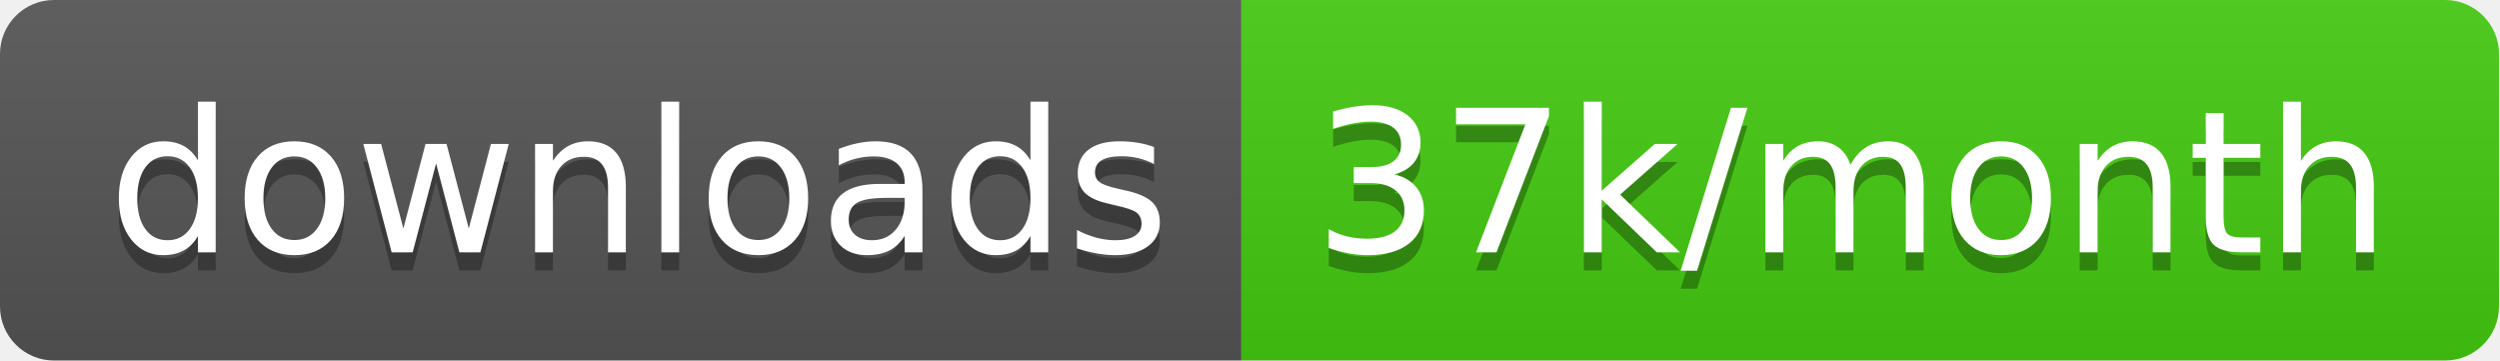
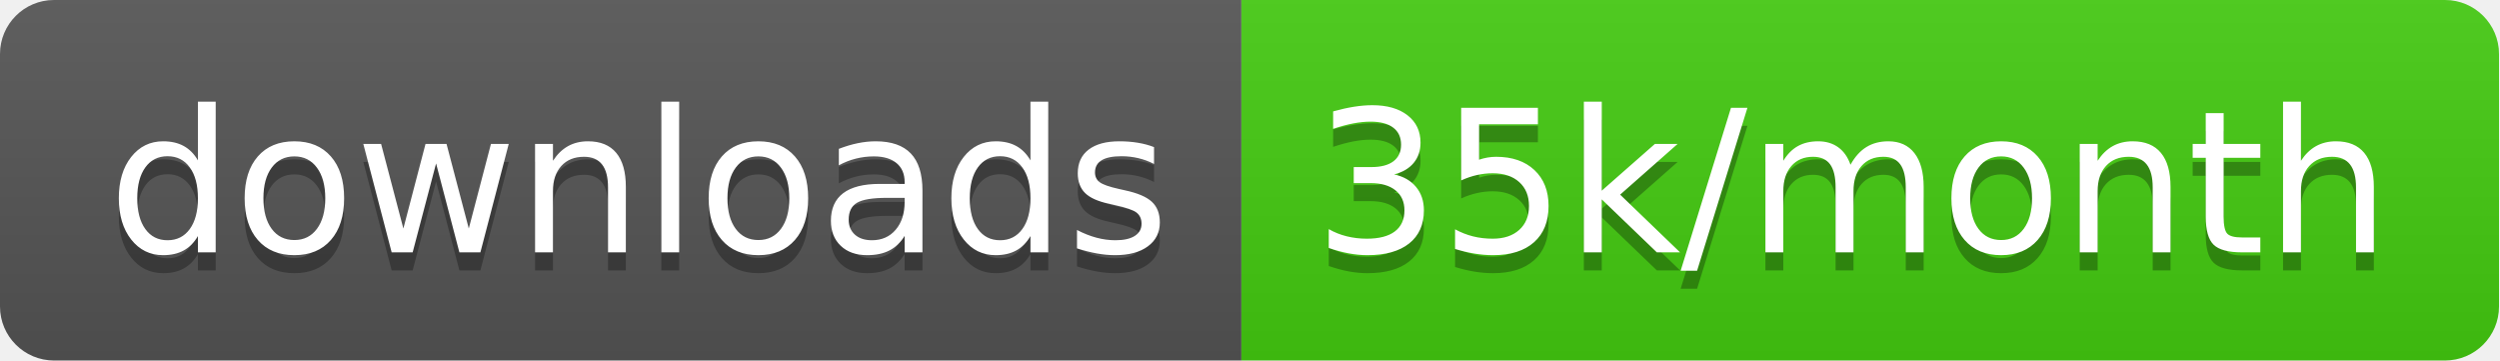
<svg xmlns="http://www.w3.org/2000/svg" width="138.7" height="20">
  <linearGradient id="smooth" x2="0" y2="100%">
    <stop offset="0" stop-color="#bbb" stop-opacity=".1" />
    <stop offset="1" stop-opacity=".1" />
  </linearGradient>
  <clipPath id="round">
    <rect width="138.7" height="20" rx="3" fill="#fff" />
  </clipPath>
  <g clip-path="url(#round)">
    <rect width="68.9" height="20" fill="#555" />
    <rect x="68.9" width="69.8" height="20" fill="#4c1" />
    <rect width="138.7" height="20" fill="url(#smooth)" />
  </g>
  <g fill="#fff" text-anchor="middle" font-family="DejaVu Sans,Verdana,Geneva,sans-serif" font-size="110">
    <text x="354.5" y="150" fill="#010101" fill-opacity=".3" transform="scale(0.1)" textLength="589.0" lengthAdjust="spacing">downloads</text>
    <text x="354.5" y="140" transform="scale(0.1)" textLength="589.0" lengthAdjust="spacing">downloads</text>
-     <text x="1028.0" y="150" fill="#010101" fill-opacity=".3" transform="scale(0.1)" textLength="598.0" lengthAdjust="spacing">37k/month</text>
-     <text x="1028.0" y="140" transform="scale(0.1)" textLength="598.0" lengthAdjust="spacing">37k/month</text>
+     <text x="1028.0" y="150" fill="#010101" fill-opacity=".3" transform="scale(0.1)" textLength="598.0" lengthAdjust="spacing">35k/month</text>
+     <text x="1028.0" y="140" transform="scale(0.1)" textLength="598.0" lengthAdjust="spacing">35k/month</text>
  </g>
</svg>
